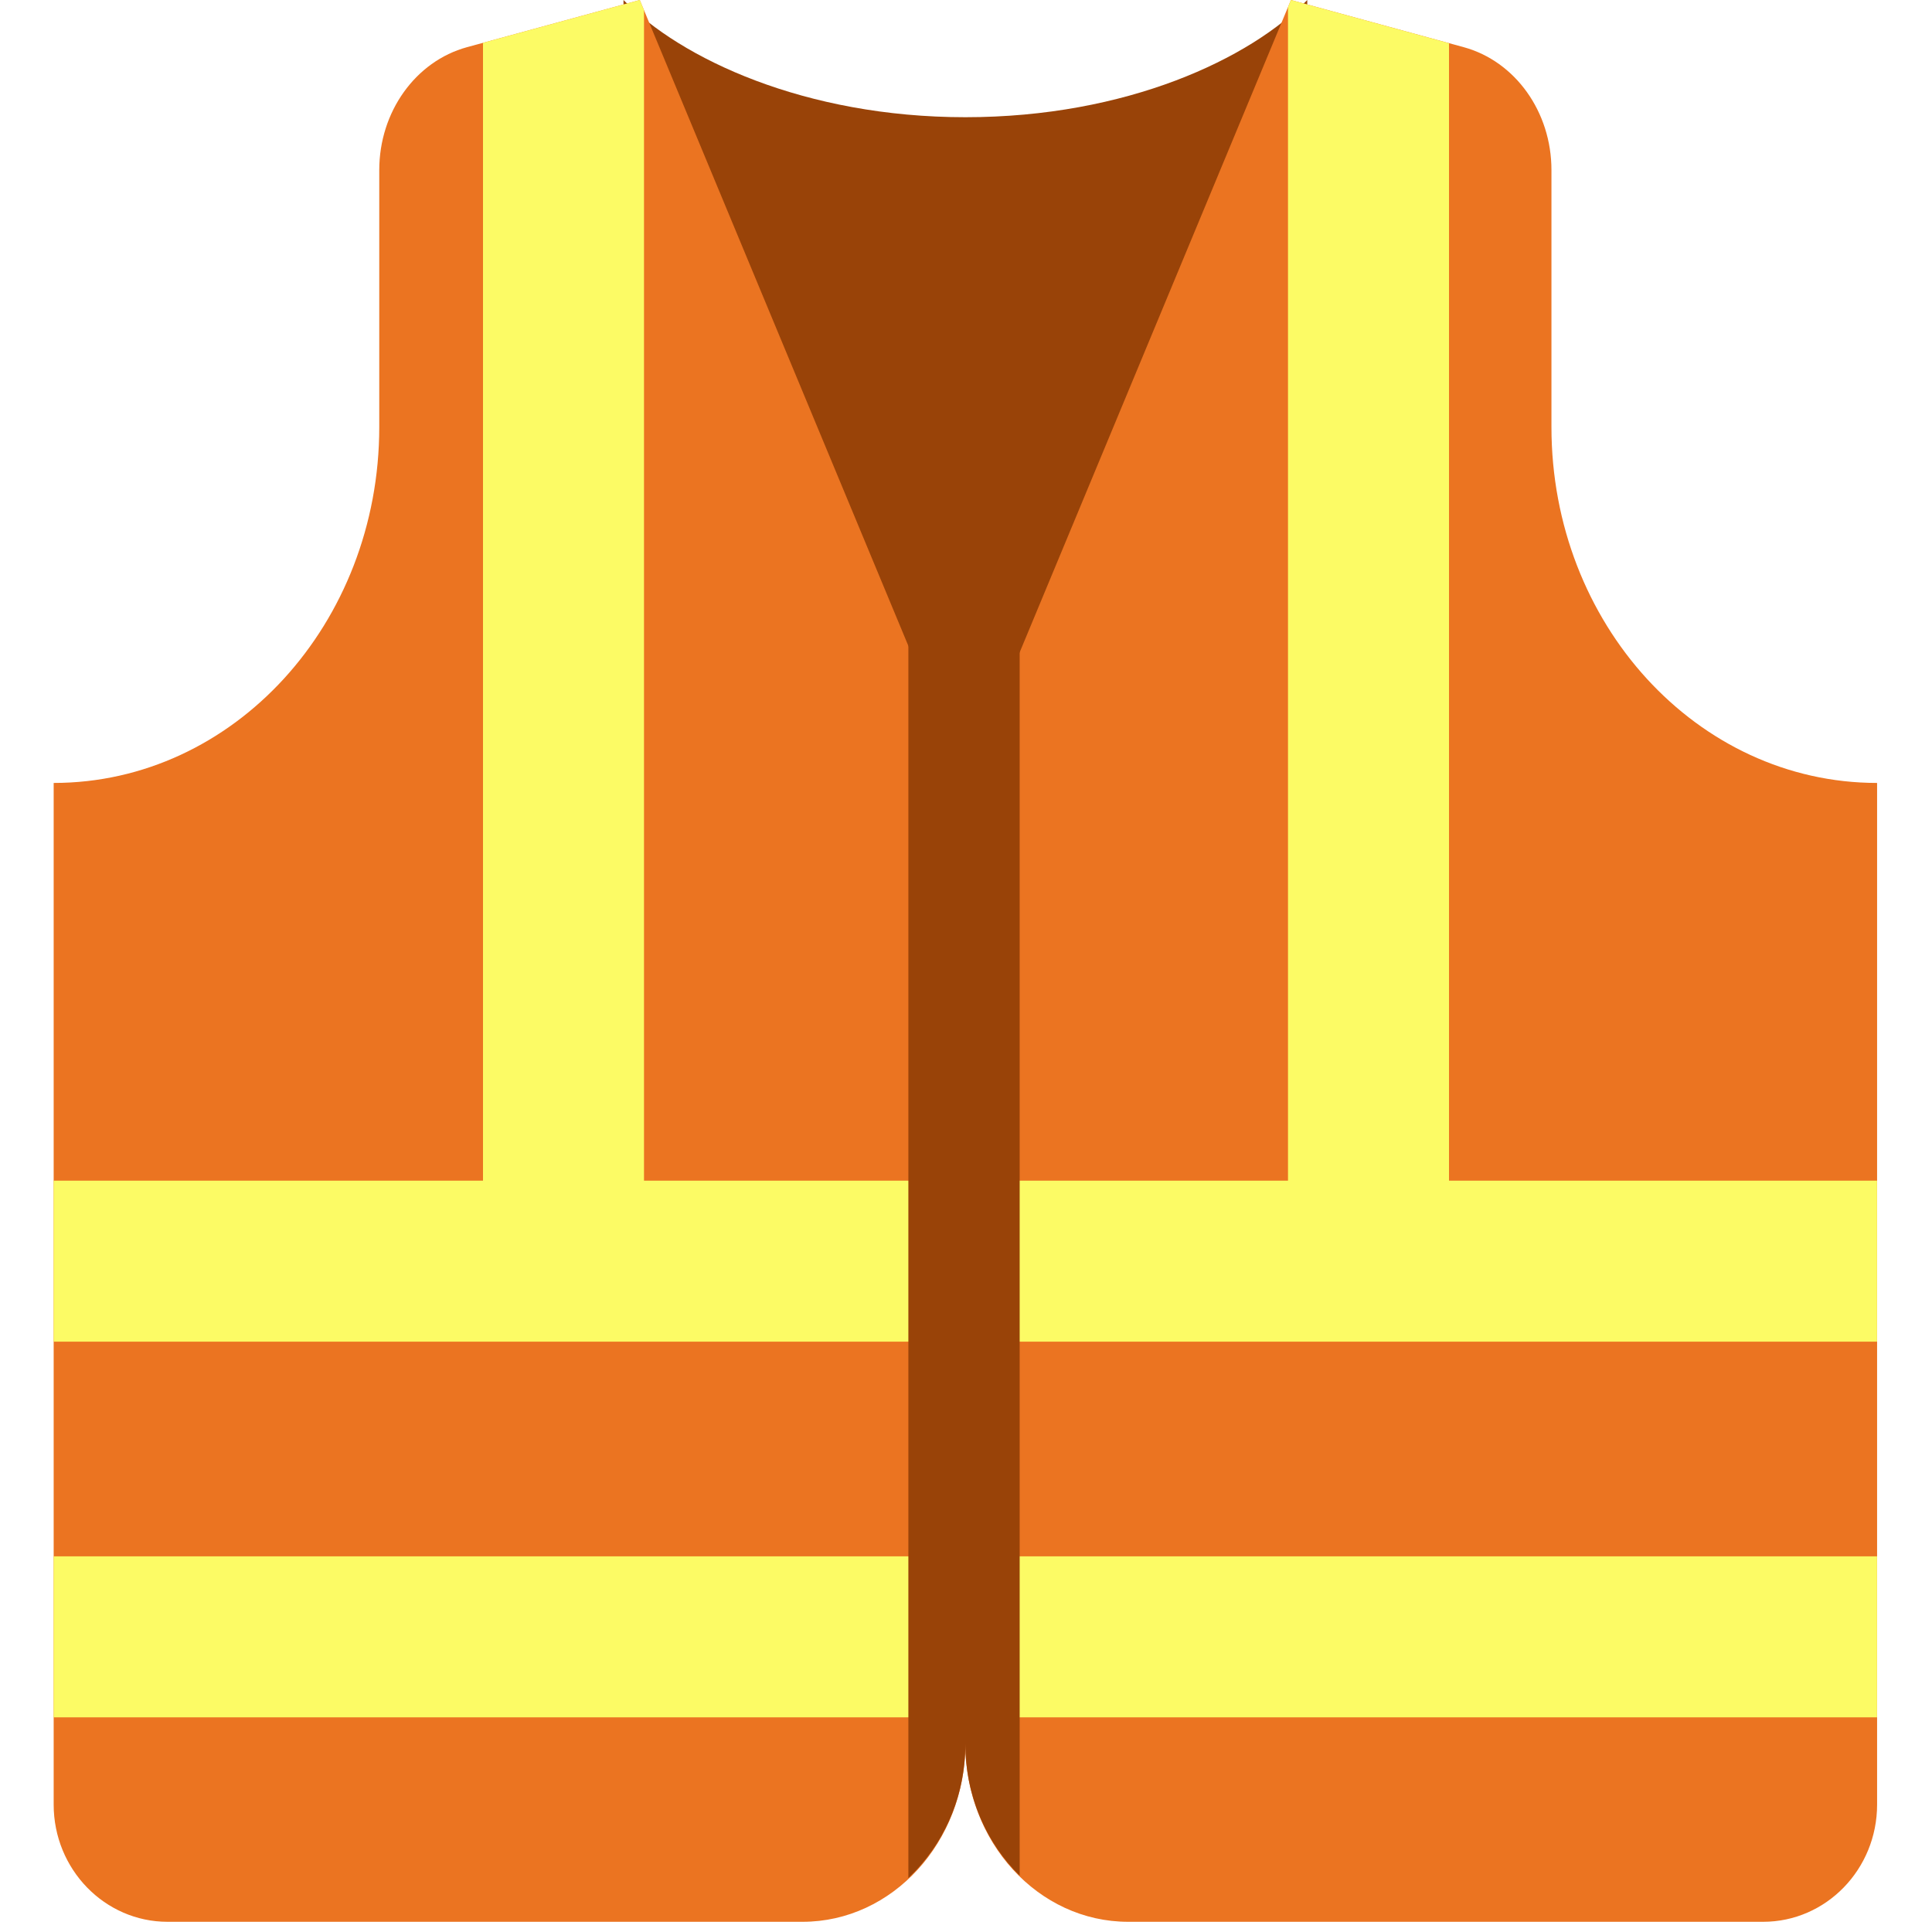
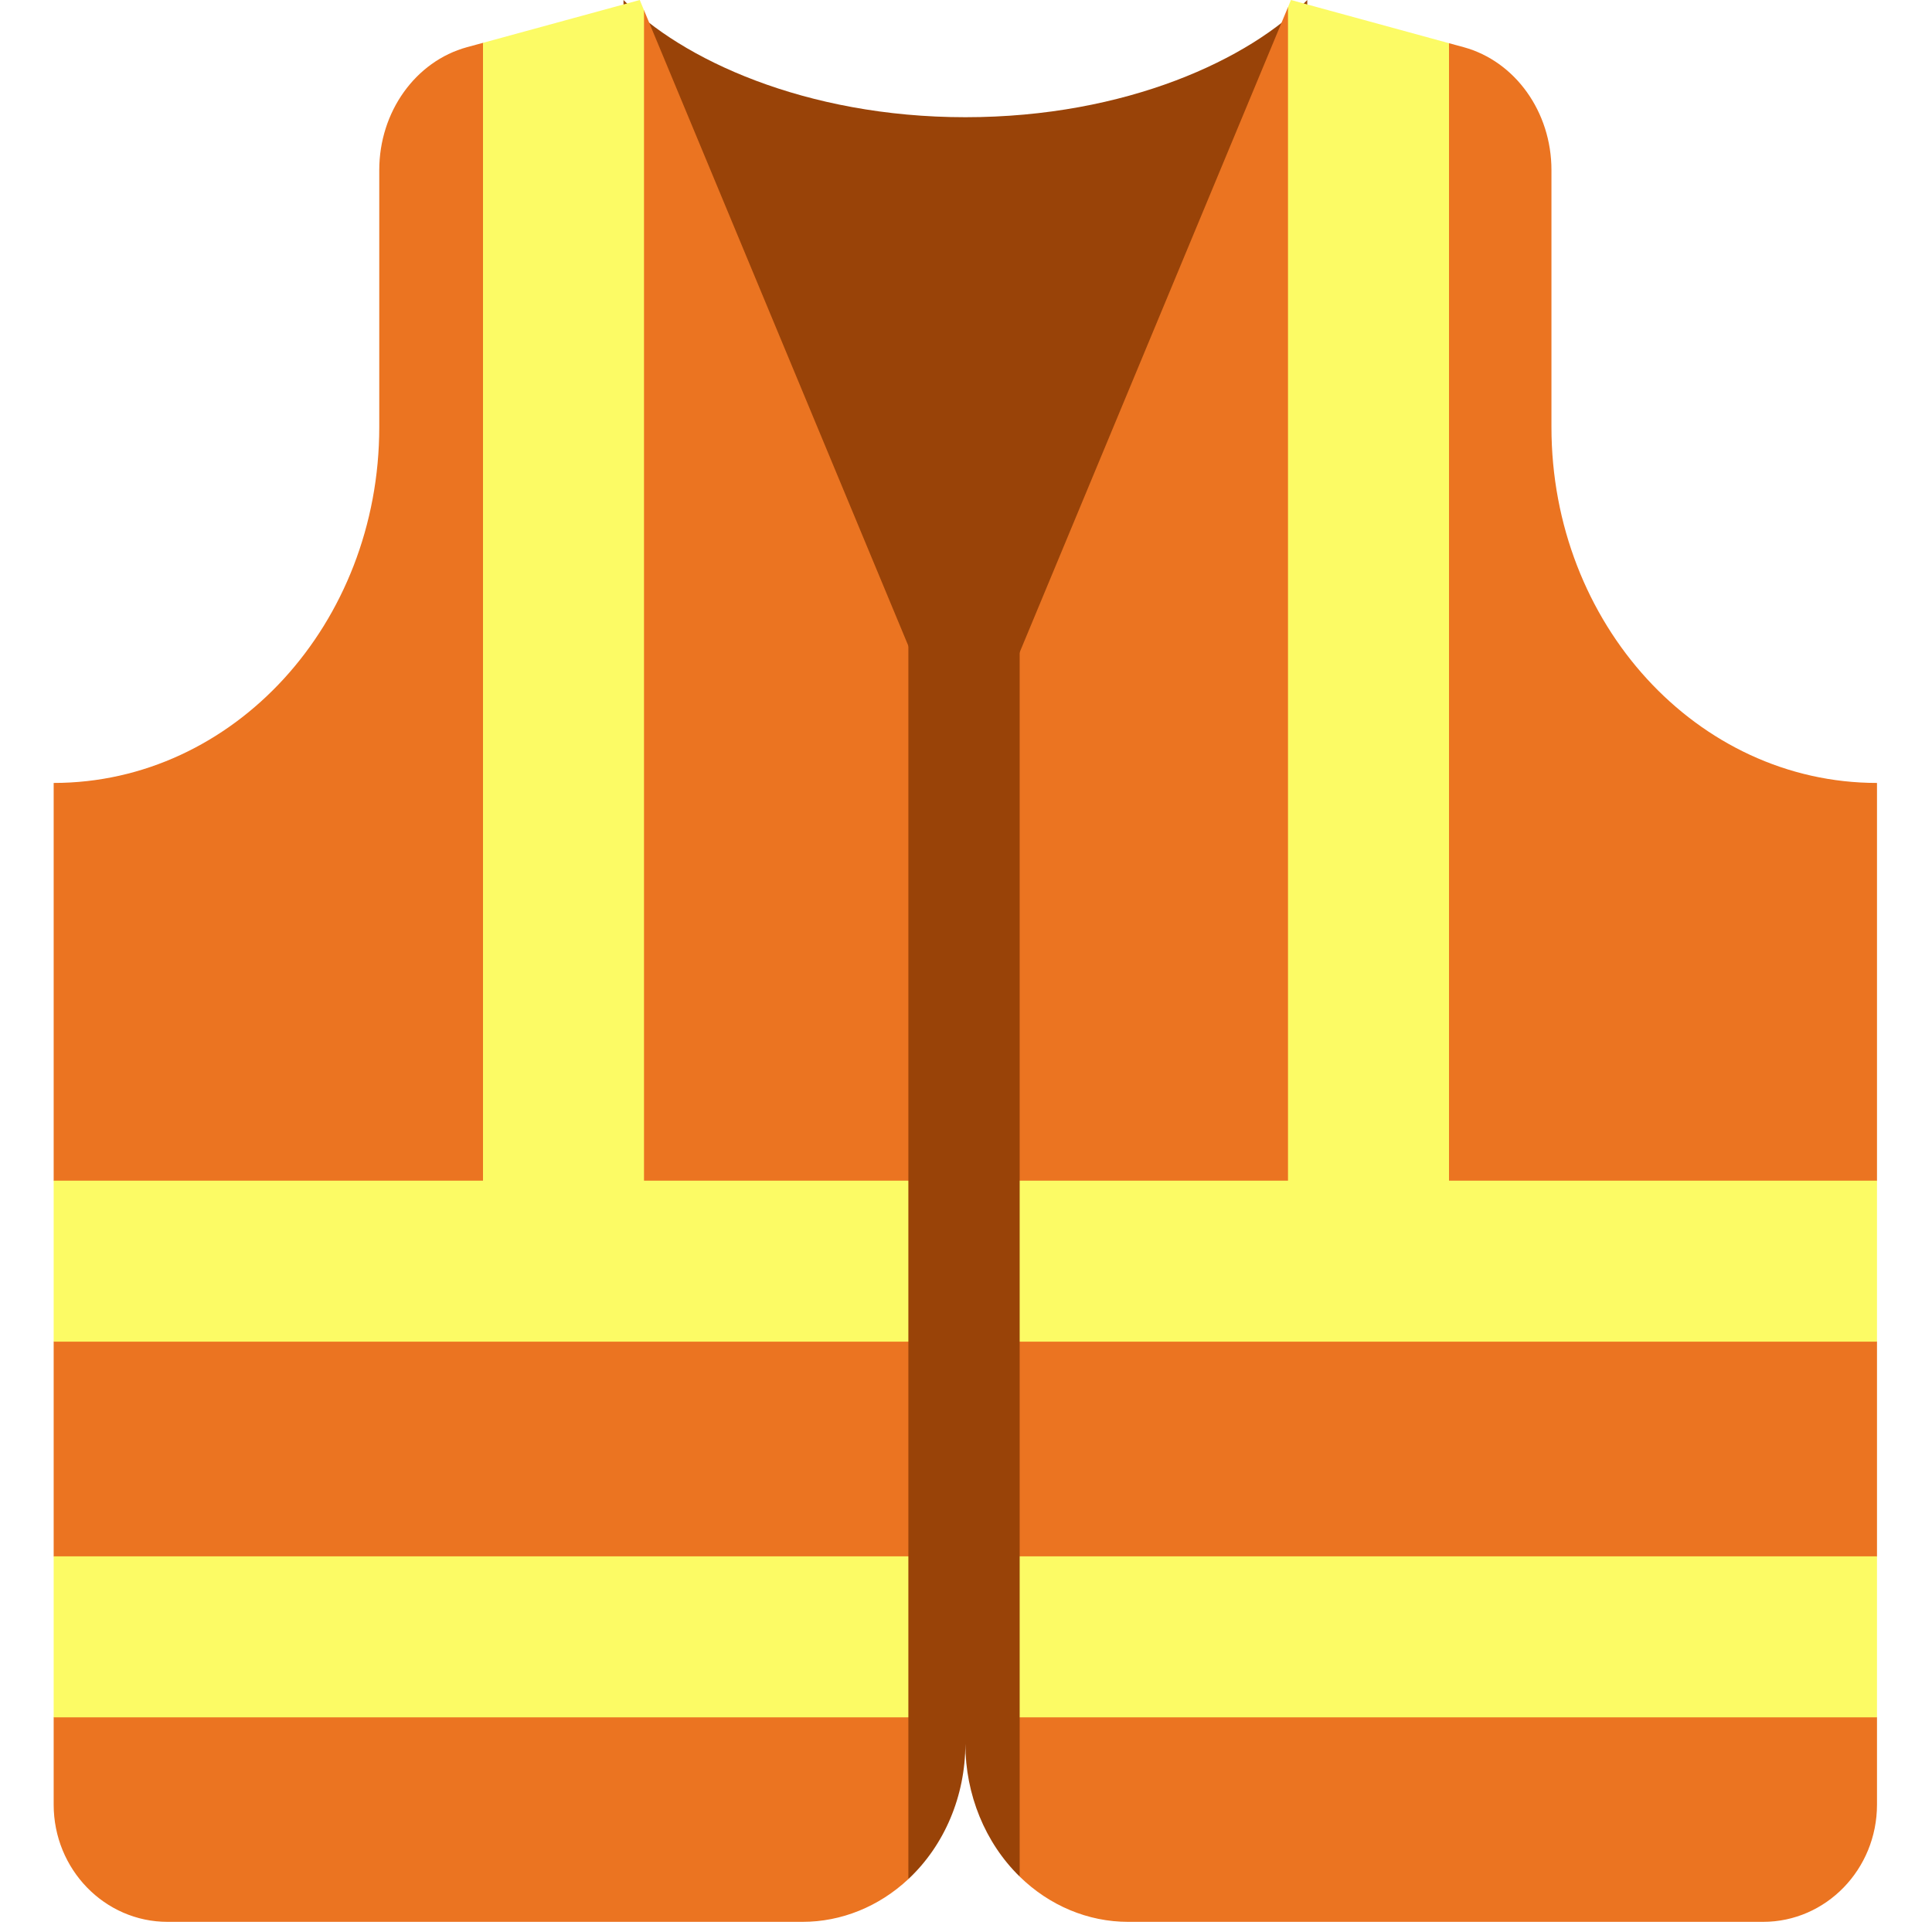
<svg xmlns="http://www.w3.org/2000/svg" viewBox="0 0 36 36">
-   <path fill="#994308" d="M17.988 2.184C15 2.184 12.679 1.092 11.618 0v15.292h12.741V0C23.297 1.092 21 2.184 17.988 2.184z" />
-   <path fill="#EB7421" d="M28.909 7.958v-4.79c0-1.083-.674-2.026-1.635-2.289L24.055 0l-6.067 14.589L11.921 0 8.702.879c-.961.263-1.635 1.207-1.635 2.289v4.789c0 3.663-2.716 6.632-6.067 6.632v19.036c0 1.206.951 2.185 2.123 2.185h11.831c1.675 0 3.034-1.485 3.034-3.316 0 1.831 1.358 3.316 3.034 3.316h11.831c1.173 0 2.124-.978 2.124-2.185V14.589c-3.352 0-6.068-2.969-6.068-6.631z" />
-   <path fill="#FCFB65" d="M1 29h16.988v3H1zm33.976 3H17.988v-3h16.988zM1 22h16.988v3H1zm33.976 3H17.988v-3h16.988z" />
-   <path fill="#FCFB65" d="M12 23V.19L11.921 0 9 .798V23zm15 0V.805L24.055 0 24 .133V23z" />
-   <path fill="#994308" d="M16.926 11v23.995c.645-.608 1.062-1.497 1.062-2.501 0 .979.395 1.849 1.012 2.456V11h-2.074z" />
+   <path fill="#994308" d="M 17.988,2.184 c 3.012,0 5.309,-1.092 6.371,-2.184 v15.292 h-12.741 v-15.292 c 1.061,1.092 3.382,2.184 6.37,2.184 Z" />
+   <path d="M 28.909,7.958 a 6.066,6.631 0 00 6.066,6.631 v7.411 l -1.5,1.5 l 1.5,1.5 v4 l -1.5,1.5 l 1.5,1.5 v1.626 a 2.123,2.185 0 01 -2.123,2.185 h-11.831 a 3.033,3.317 0 01 -2.021,-0.844 l -1,-3.5 l -1.074,3.547 a 3.034,3.317 0 01 -1.972,0.797 h-11.831 a 2.123,2.185 0 01 -2.123,-2.185 v-1.626 l 1.5,-1.5 l -1.5,-1.5 v-4 l 1.5,-1.5 l -1.5,-1.5 v-7.411 a 6.067,6.631 0 00 6.067,-6.631 v-4.79 c 0,-1.082 0.674,-2.026 1.635,-2.289 l 0.298,-0.081 l 1.5,0.892 l 1.5,-1.5 l 5.988,14.399 l 6.012,-14.456 l 1.5,1.5 l 1.5,-0.828 l 0.273,0.074 c 0.961,0.263 1.636,1.207 1.636,2.289 v4.79 Z" fill="#EB7421" />
+   <g fill="#FCFB65">
+     <path d="M 12,23 h-3 v-22.202 l 2.921,-0.798 l 0.079,0.19 v22.81 ZM 27,23 v-22.195 l -2.945,-0.805 l -0.055,0.133 v22.867 h3 Z" />
+     <path d="M 1,22 h33.975 v3 h-33.975 v-3 Z" />
+     <path d="M 1,29 h33.975 v3 h-33.975 v-3 Z" />
+   </g>
+   <path d="M 19,34.967 a 3.033,3.317 0 01 -1.012,-2.473 a 3.034,3.317 0 01 -1.062,2.52 v-25.014 h2.074 v24.967 Z" fill="#994308" />
</svg>
